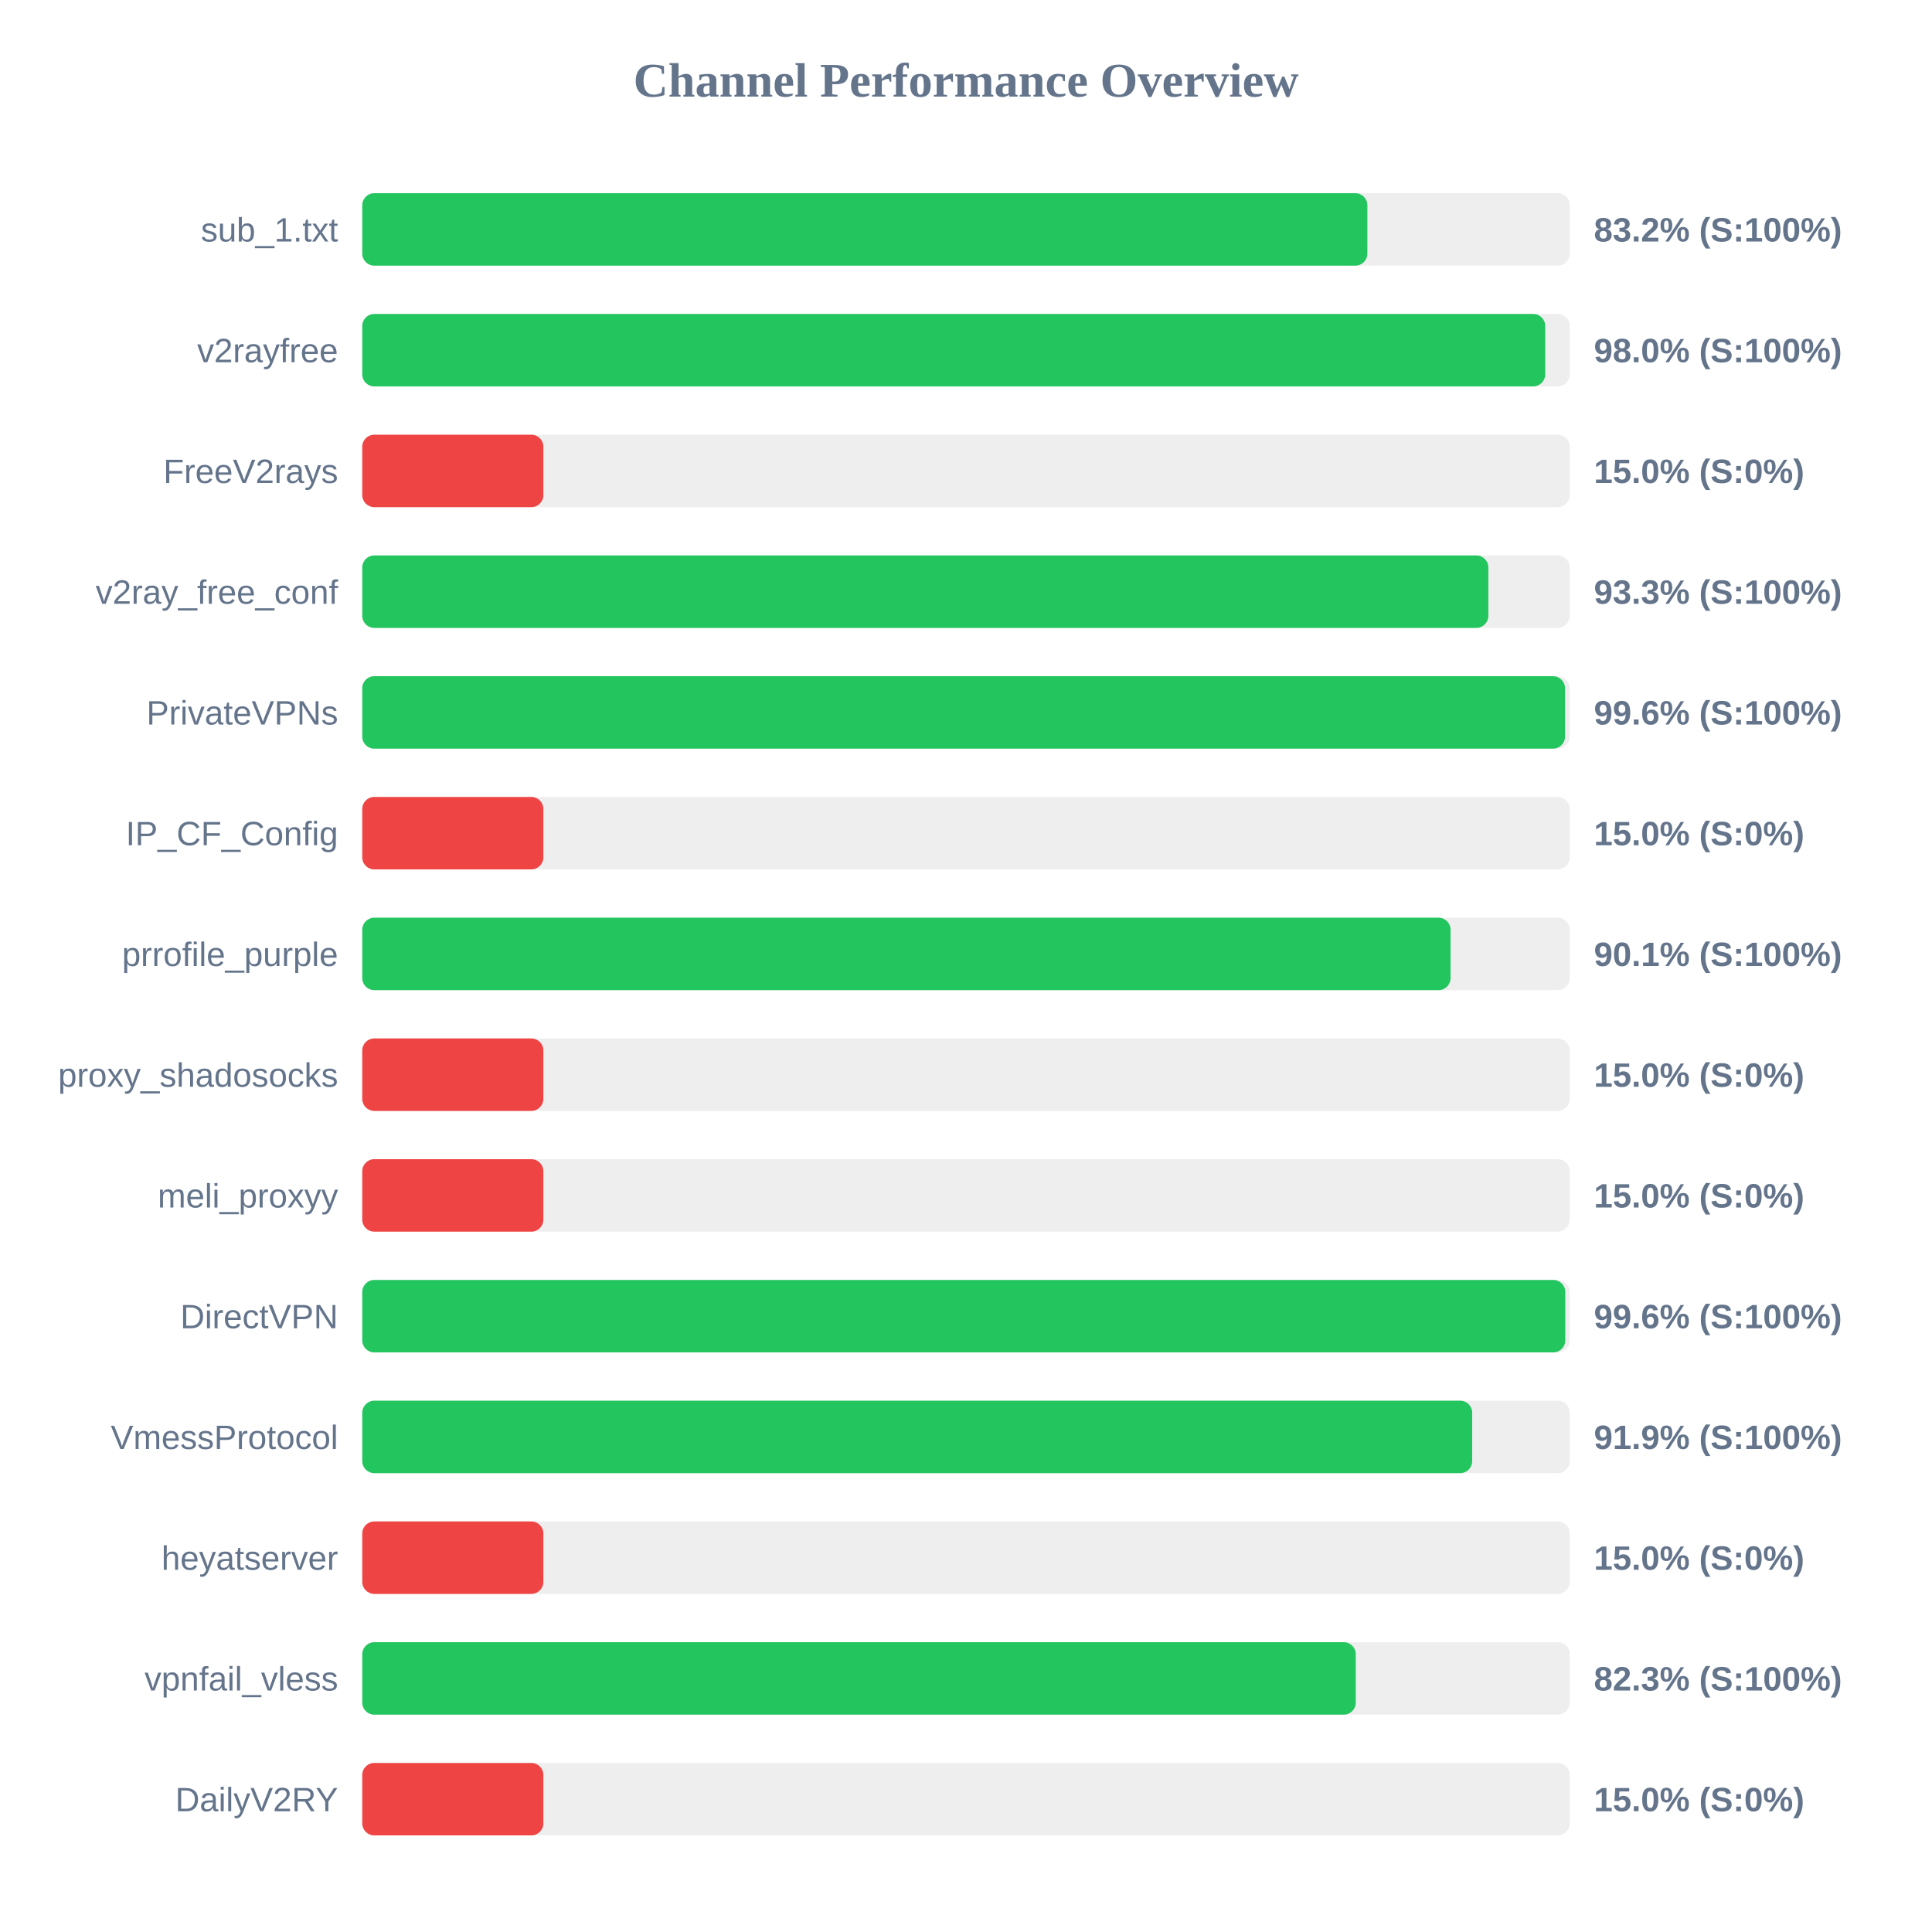
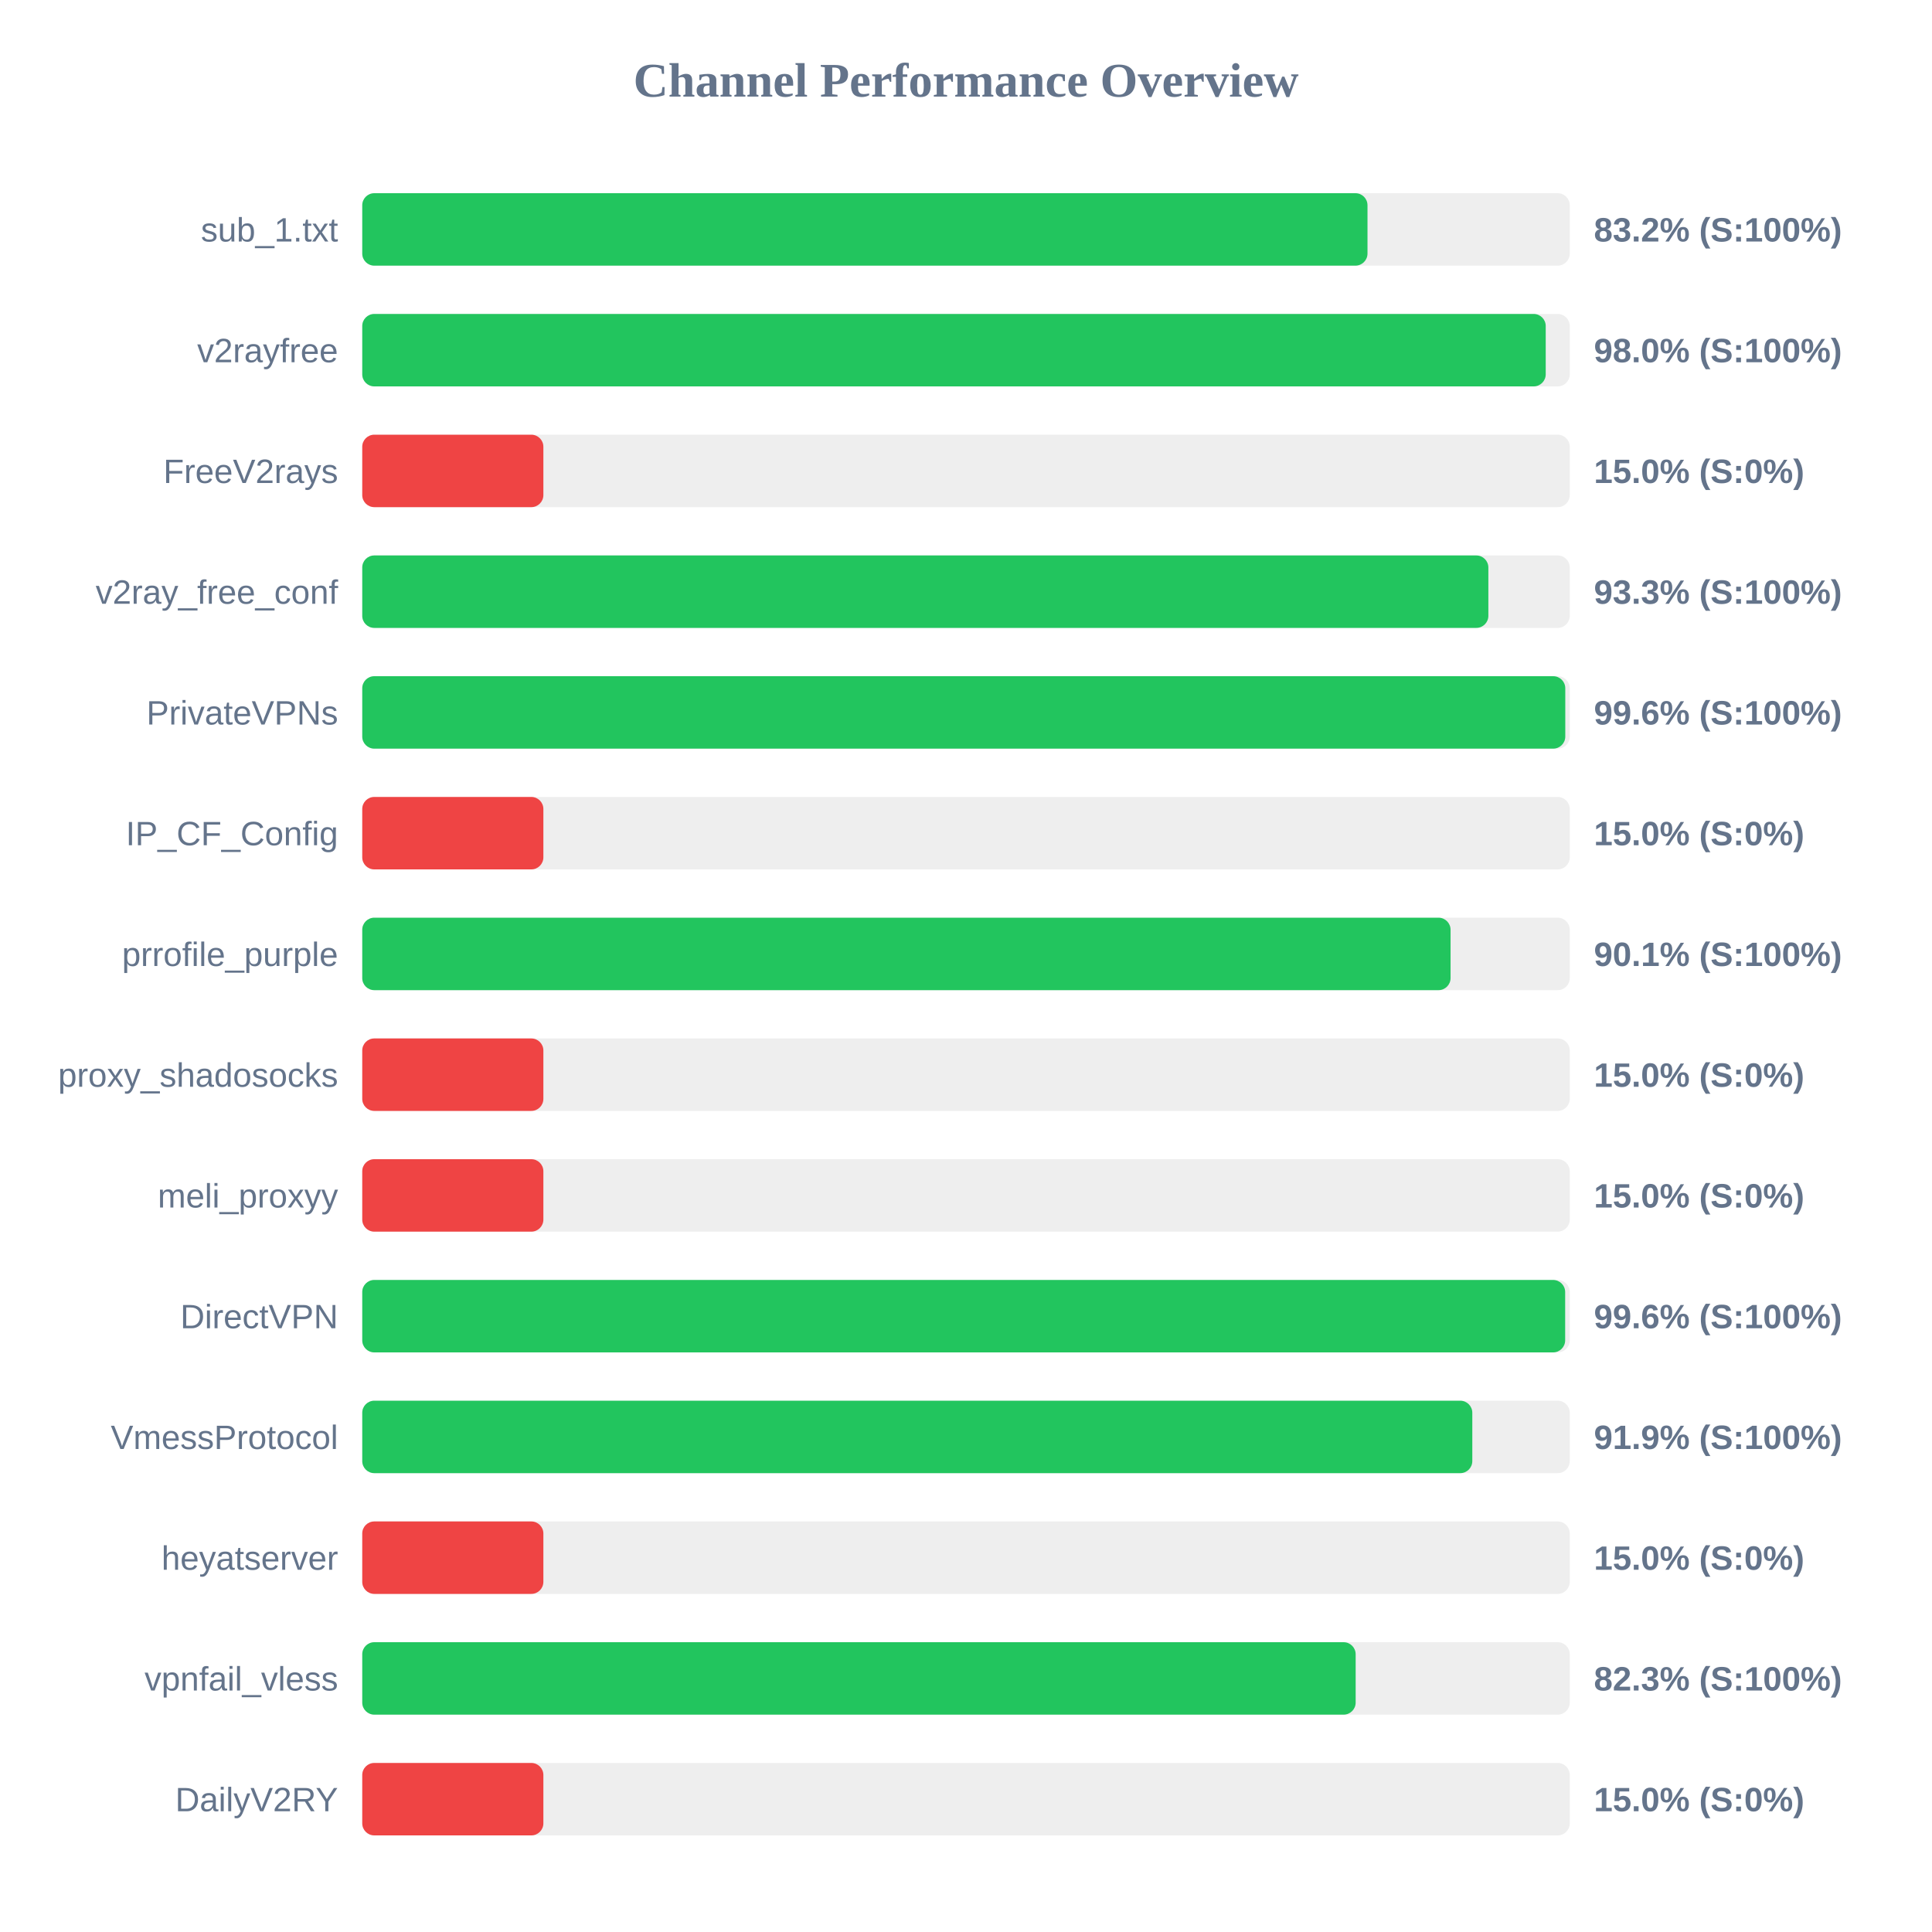
<svg xmlns="http://www.w3.org/2000/svg" width="800" height="800" version="1.1">
  <style>
        .row { font: 14px Arial; fill: #64748b; }
        .score { font: bold 14px Arial; fill: #64748b; }
    </style>
  <text x="400" y="40" text-anchor="middle" font-size="20px" font-weight="bold" fill="#64748b">Channel Performance Overview</text>
  <rect x="150" y="80" width="500" height="30" fill="#eee" rx="5" />
-   <rect x="150" y="80" width="416.2" height="30" fill="#22c55e" rx="5" />
+   <rect x="150" y="80" width="416.25" height="30" fill="#22c55e" rx="5" />
  <text x="140" y="100" text-anchor="end" class="row">sub_1.txt</text>
  <text x="660" y="100" text-anchor="start" class="score">83.2% (S:100%)</text>
  <rect x="150" y="130" width="500" height="30" fill="#eee" rx="5" />
-   <rect x="150" y="130" width="489.85" height="30" fill="#22c55e" rx="5" />
+   <rect x="150" y="130" width="490.05" height="30" fill="#22c55e" rx="5" />
  <text x="140" y="150" text-anchor="end" class="row">v2rayfree</text>
  <text x="660" y="150" text-anchor="start" class="score">98.0% (S:100%)</text>
  <rect x="150" y="180" width="500" height="30" fill="#eee" rx="5" />
  <rect x="150" y="180" width="75.0" height="30" fill="#ef4444" rx="5" />
  <text x="140" y="200" text-anchor="end" class="row">FreeV2rays</text>
  <text x="660" y="200" text-anchor="start" class="score">15.0% (S:0%)</text>
  <rect x="150" y="230" width="500" height="30" fill="#eee" rx="5" />
  <rect x="150" y="230" width="466.3" height="30" fill="#22c55e" rx="5" />
  <text x="140" y="250" text-anchor="end" class="row">v2ray_free_conf</text>
  <text x="660" y="250" text-anchor="start" class="score">93.3% (S:100%)</text>
  <rect x="150" y="280" width="500" height="30" fill="#eee" rx="5" />
-   <rect x="150" y="280" width="498.05" height="30" fill="#22c55e" rx="5" />
+   <rect x="150" y="280" width="498.15" height="30" fill="#22c55e" rx="5" />
  <text x="140" y="300" text-anchor="end" class="row">PrivateVPNs</text>
  <text x="660" y="300" text-anchor="start" class="score">99.6% (S:100%)</text>
  <rect x="150" y="330" width="500" height="30" fill="#eee" rx="5" />
  <rect x="150" y="330" width="75.0" height="30" fill="#ef4444" rx="5" />
  <text x="140" y="350" text-anchor="end" class="row">IP_CF_Config</text>
  <text x="660" y="350" text-anchor="start" class="score">15.0% (S:0%)</text>
  <rect x="150" y="380" width="500" height="30" fill="#eee" rx="5" />
  <rect x="150" y="380" width="450.65" height="30" fill="#22c55e" rx="5" />
  <text x="140" y="400" text-anchor="end" class="row">prrofile_purple</text>
  <text x="660" y="400" text-anchor="start" class="score">90.1% (S:100%)</text>
  <rect x="150" y="430" width="500" height="30" fill="#eee" rx="5" />
  <rect x="150" y="430" width="75.0" height="30" fill="#ef4444" rx="5" />
  <text x="140" y="450" text-anchor="end" class="row">proxy_shadosocks</text>
  <text x="660" y="450" text-anchor="start" class="score">15.0% (S:0%)</text>
  <rect x="150" y="480" width="500" height="30" fill="#eee" rx="5" />
  <rect x="150" y="480" width="75.0" height="30" fill="#ef4444" rx="5" />
  <text x="140" y="500" text-anchor="end" class="row">meli_proxyy</text>
  <text x="660" y="500" text-anchor="start" class="score">15.0% (S:0%)</text>
  <rect x="150" y="530" width="500" height="30" fill="#eee" rx="5" />
-   <rect x="150" y="530" width="498.15" height="30" fill="#22c55e" rx="5" />
+   <rect x="150" y="530" width="498.1" height="30" fill="#22c55e" rx="5" />
  <text x="140" y="550" text-anchor="end" class="row">DirectVPN</text>
  <text x="660" y="550" text-anchor="start" class="score">99.6% (S:100%)</text>
  <rect x="150" y="580" width="500" height="30" fill="#eee" rx="5" />
-   <rect x="150" y="580" width="459.6" height="30" fill="#22c55e" rx="5" />
+   <rect x="150" y="580" width="459.65" height="30" fill="#22c55e" rx="5" />
  <text x="140" y="600" text-anchor="end" class="row">VmessProtocol</text>
  <text x="660" y="600" text-anchor="start" class="score">91.9% (S:100%)</text>
  <rect x="150" y="630" width="500" height="30" fill="#eee" rx="5" />
  <rect x="150" y="630" width="75.0" height="30" fill="#ef4444" rx="5" />
  <text x="140" y="650" text-anchor="end" class="row">heyatserver</text>
  <text x="660" y="650" text-anchor="start" class="score">15.0% (S:0%)</text>
  <rect x="150" y="680" width="500" height="30" fill="#eee" rx="5" />
-   <rect x="150" y="680" width="411.4" height="30" fill="#22c55e" rx="5" />
+   <rect x="150" y="680" width="411.35" height="30" fill="#22c55e" rx="5" />
  <text x="140" y="700" text-anchor="end" class="row">vpnfail_vless</text>
  <text x="660" y="700" text-anchor="start" class="score">82.3% (S:100%)</text>
  <rect x="150" y="730" width="500" height="30" fill="#eee" rx="5" />
  <rect x="150" y="730" width="75.0" height="30" fill="#ef4444" rx="5" />
  <text x="140" y="750" text-anchor="end" class="row">DailyV2RY</text>
  <text x="660" y="750" text-anchor="start" class="score">15.0% (S:0%)</text>
</svg>
